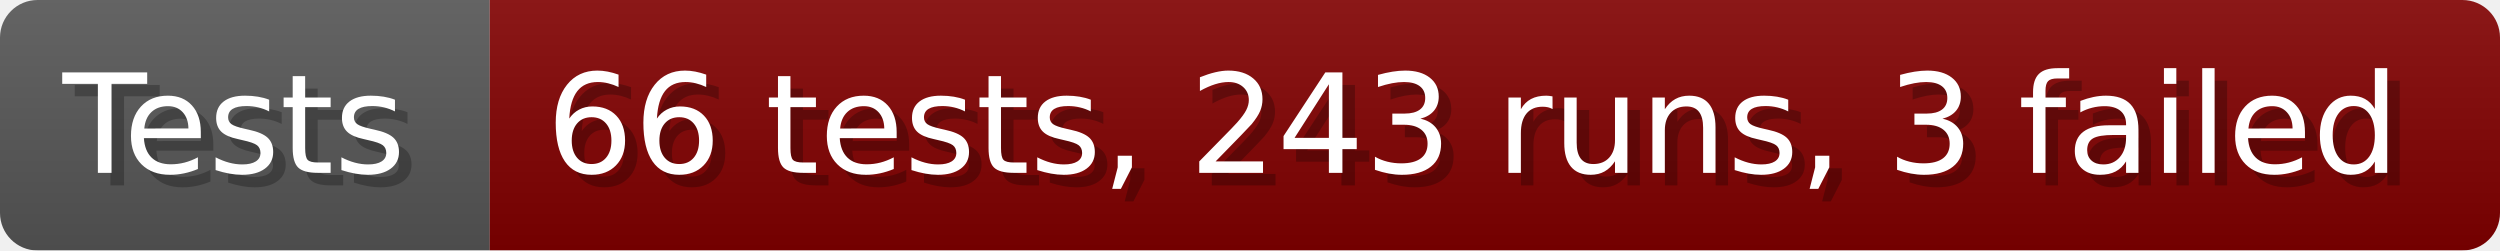
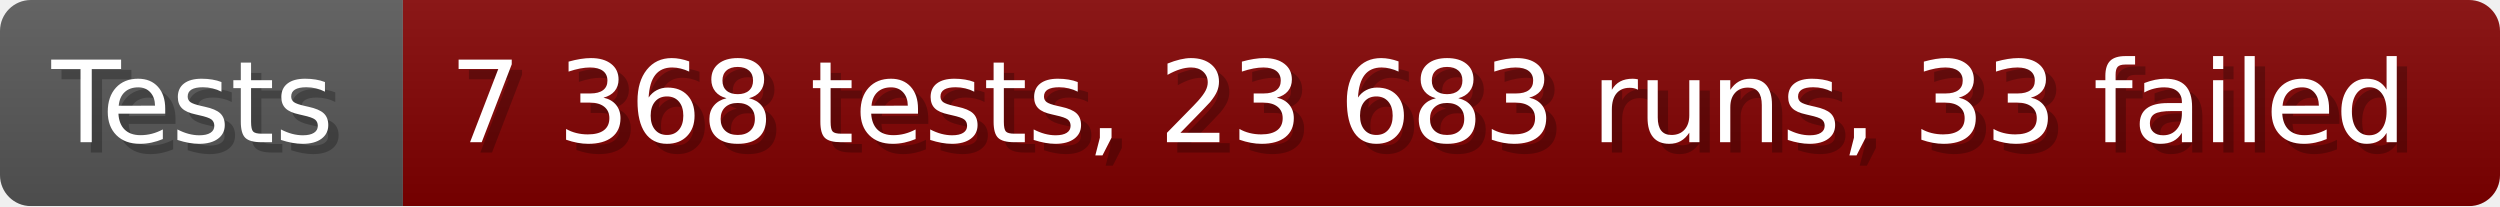
- <svg xmlns="http://www.w3.org/2000/svg" width="199.6" height="20" viewBox="0 0 1996 200" role="img" aria-label="Tests: 66 tests, 243 runs, 3 failed">
+ <svg xmlns="http://www.w3.org/2000/svg" width="242.6" height="20" viewBox="0 0 2426 200" role="img" aria-label="Tests: 7 368 tests, 23 683 runs, 33 failed">
  <linearGradient id="a" x2="0" y2="100%">
    <stop offset="0" stop-opacity=".1" stop-color="#EEE" />
    <stop offset="1" stop-opacity=".1" />
  </linearGradient>
  <mask id="m">
-     <rect width="1996" height="200" rx="30" fill="#FFF" />
+     <rect width="2426" height="200" rx="30" fill="#FFF" />
  </mask>
  <g mask="url(#m)">
    <rect width="391" height="200" fill="#555" />
-     <rect width="1605" height="200" fill="#800000" x="391" />
-     <rect width="1996" height="200" fill="url(#a)" />
+     <rect width="2035" height="200" fill="#800000" x="391" />
+     <rect width="2426" height="200" fill="url(#a)" />
  </g>
  <g aria-hidden="true" fill="#fff" text-anchor="start" font-family="Verdana,DejaVu Sans,sans-serif" font-size="110">
    <text x="60" y="148" textLength="291" fill="#000" opacity="0.25">Tests</text>
    <text x="50" y="138" textLength="291">Tests</text>
-     <text x="446" y="148" textLength="1505" fill="#000" opacity="0.25">66 tests, 243 runs, 3 failed</text>
-     <text x="436" y="138" textLength="1505">66 tests, 243 runs, 3 failed</text>
+     <text x="446" y="148" textLength="1935" fill="#000" opacity="0.25">7 368 tests, 23 683 runs, 33 failed</text>
+     <text x="436" y="138" textLength="1935">7 368 tests, 23 683 runs, 33 failed</text>
  </g>
</svg>
